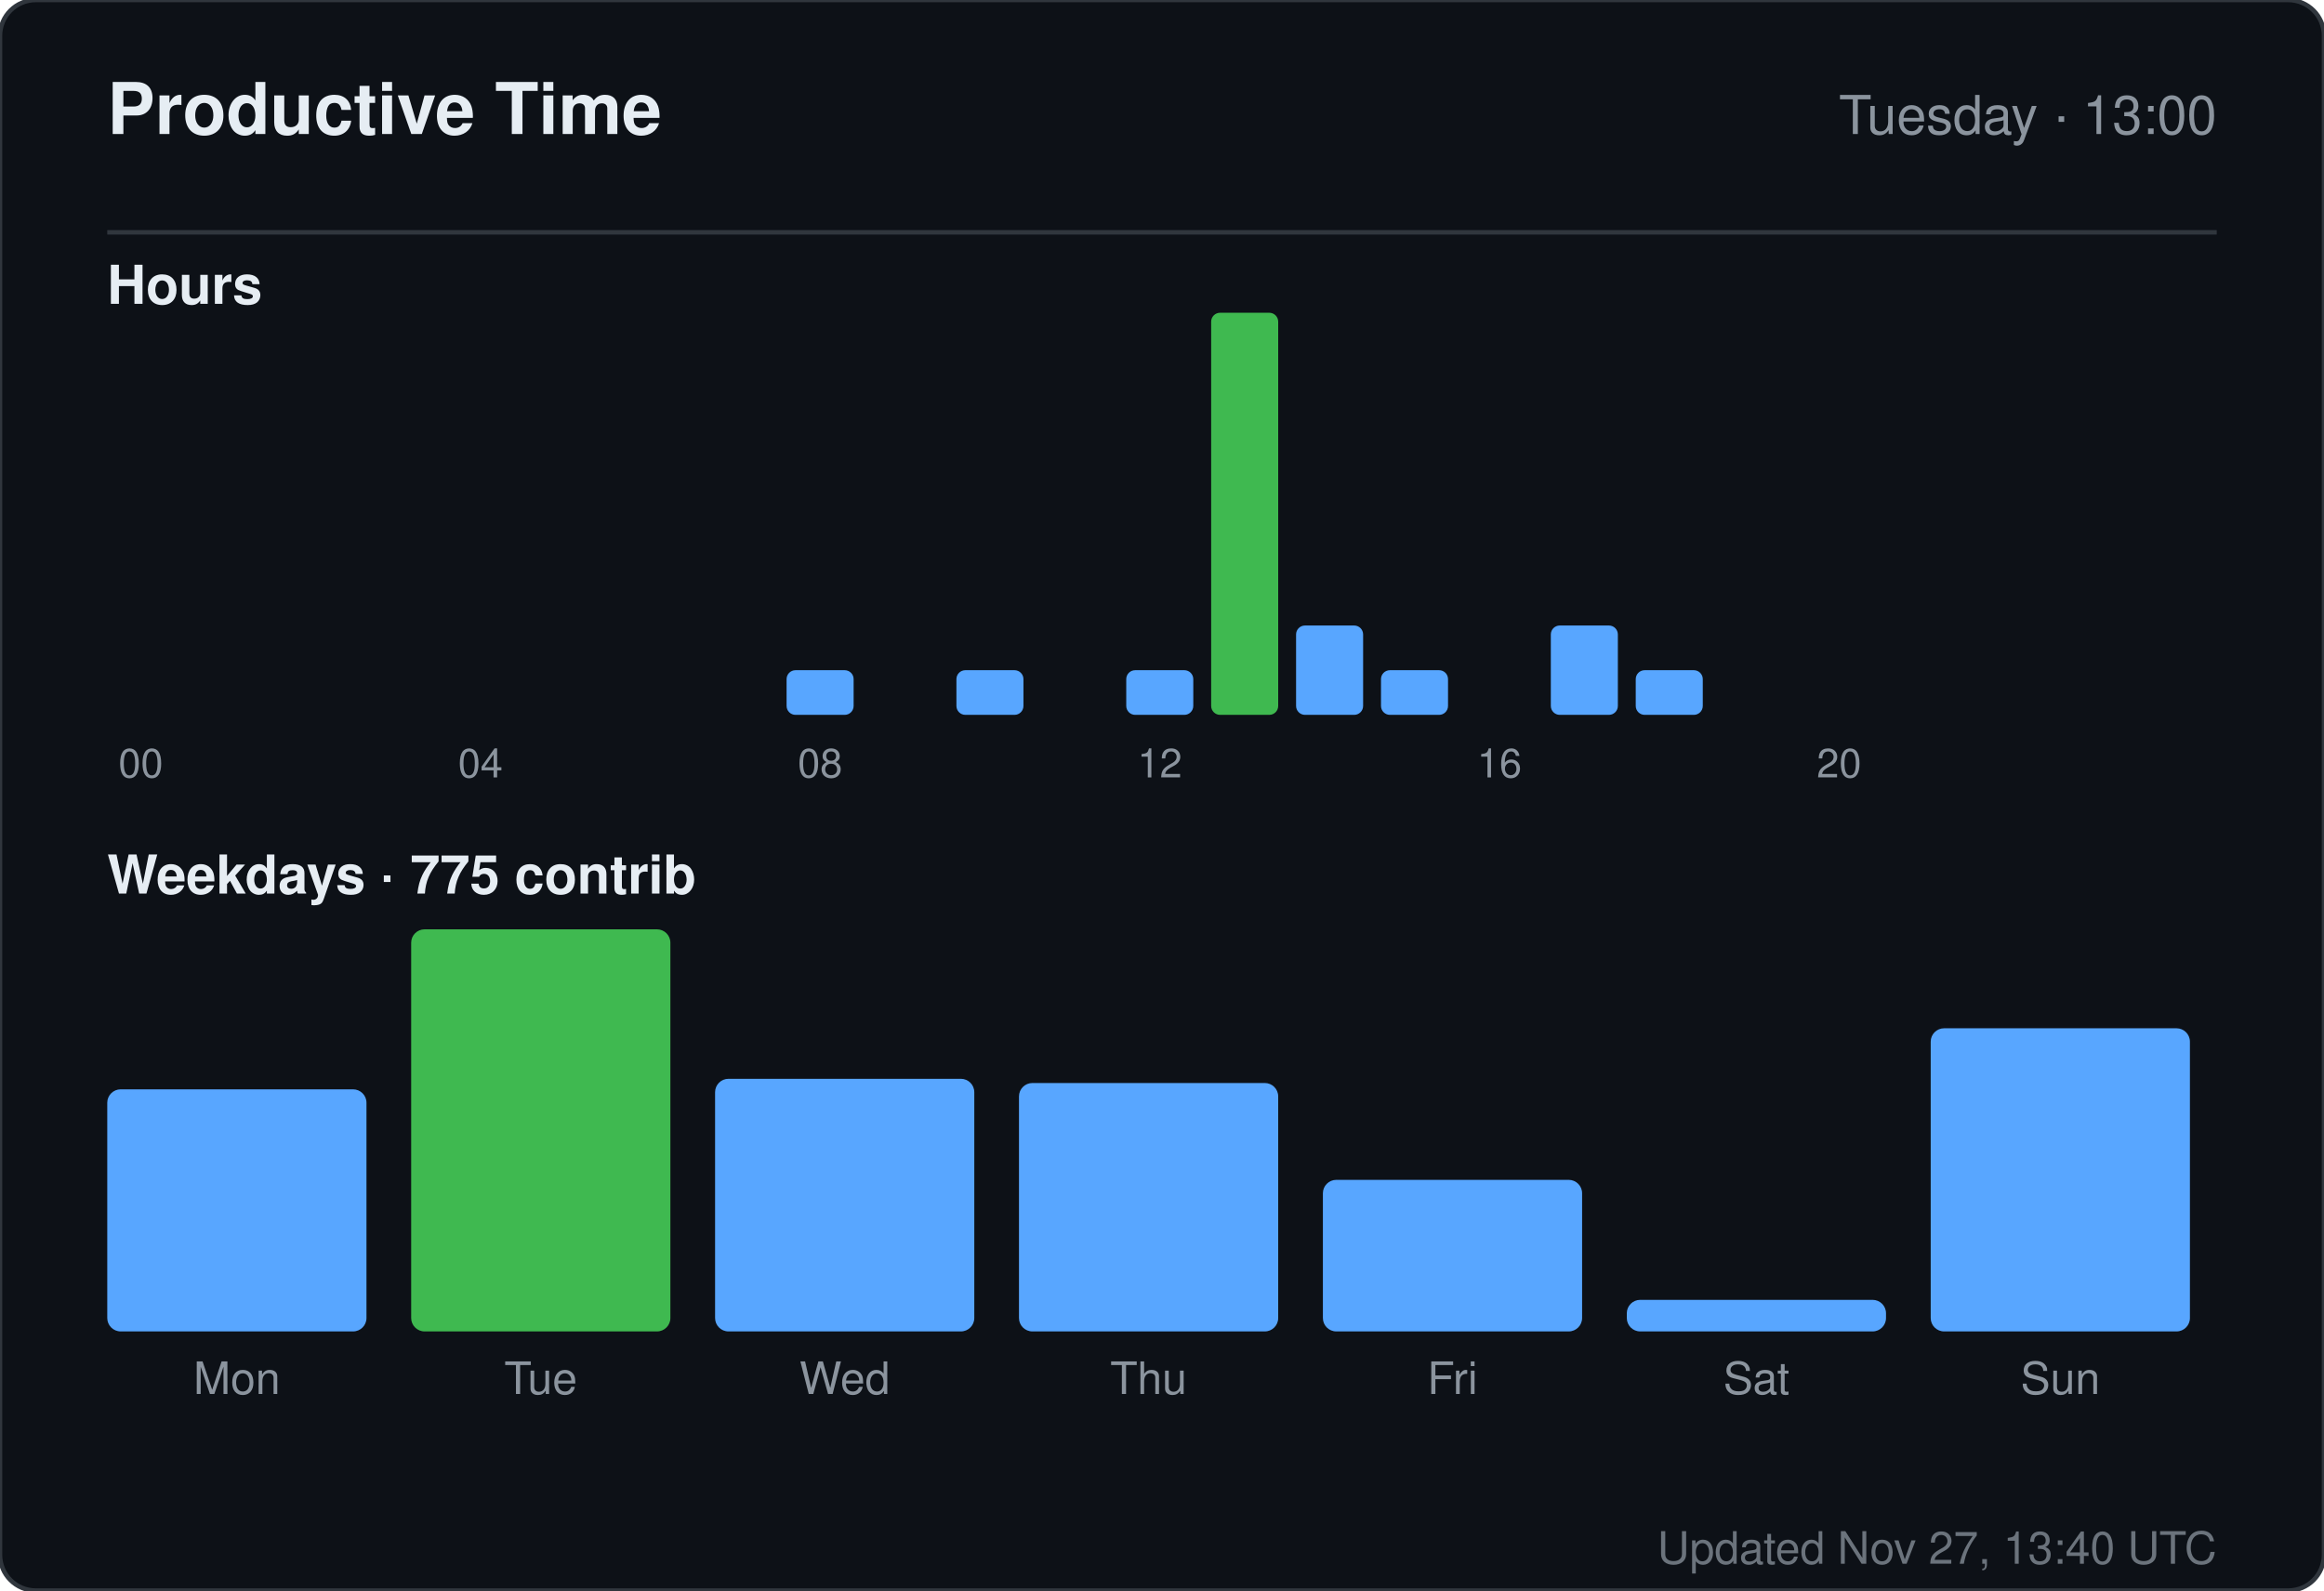
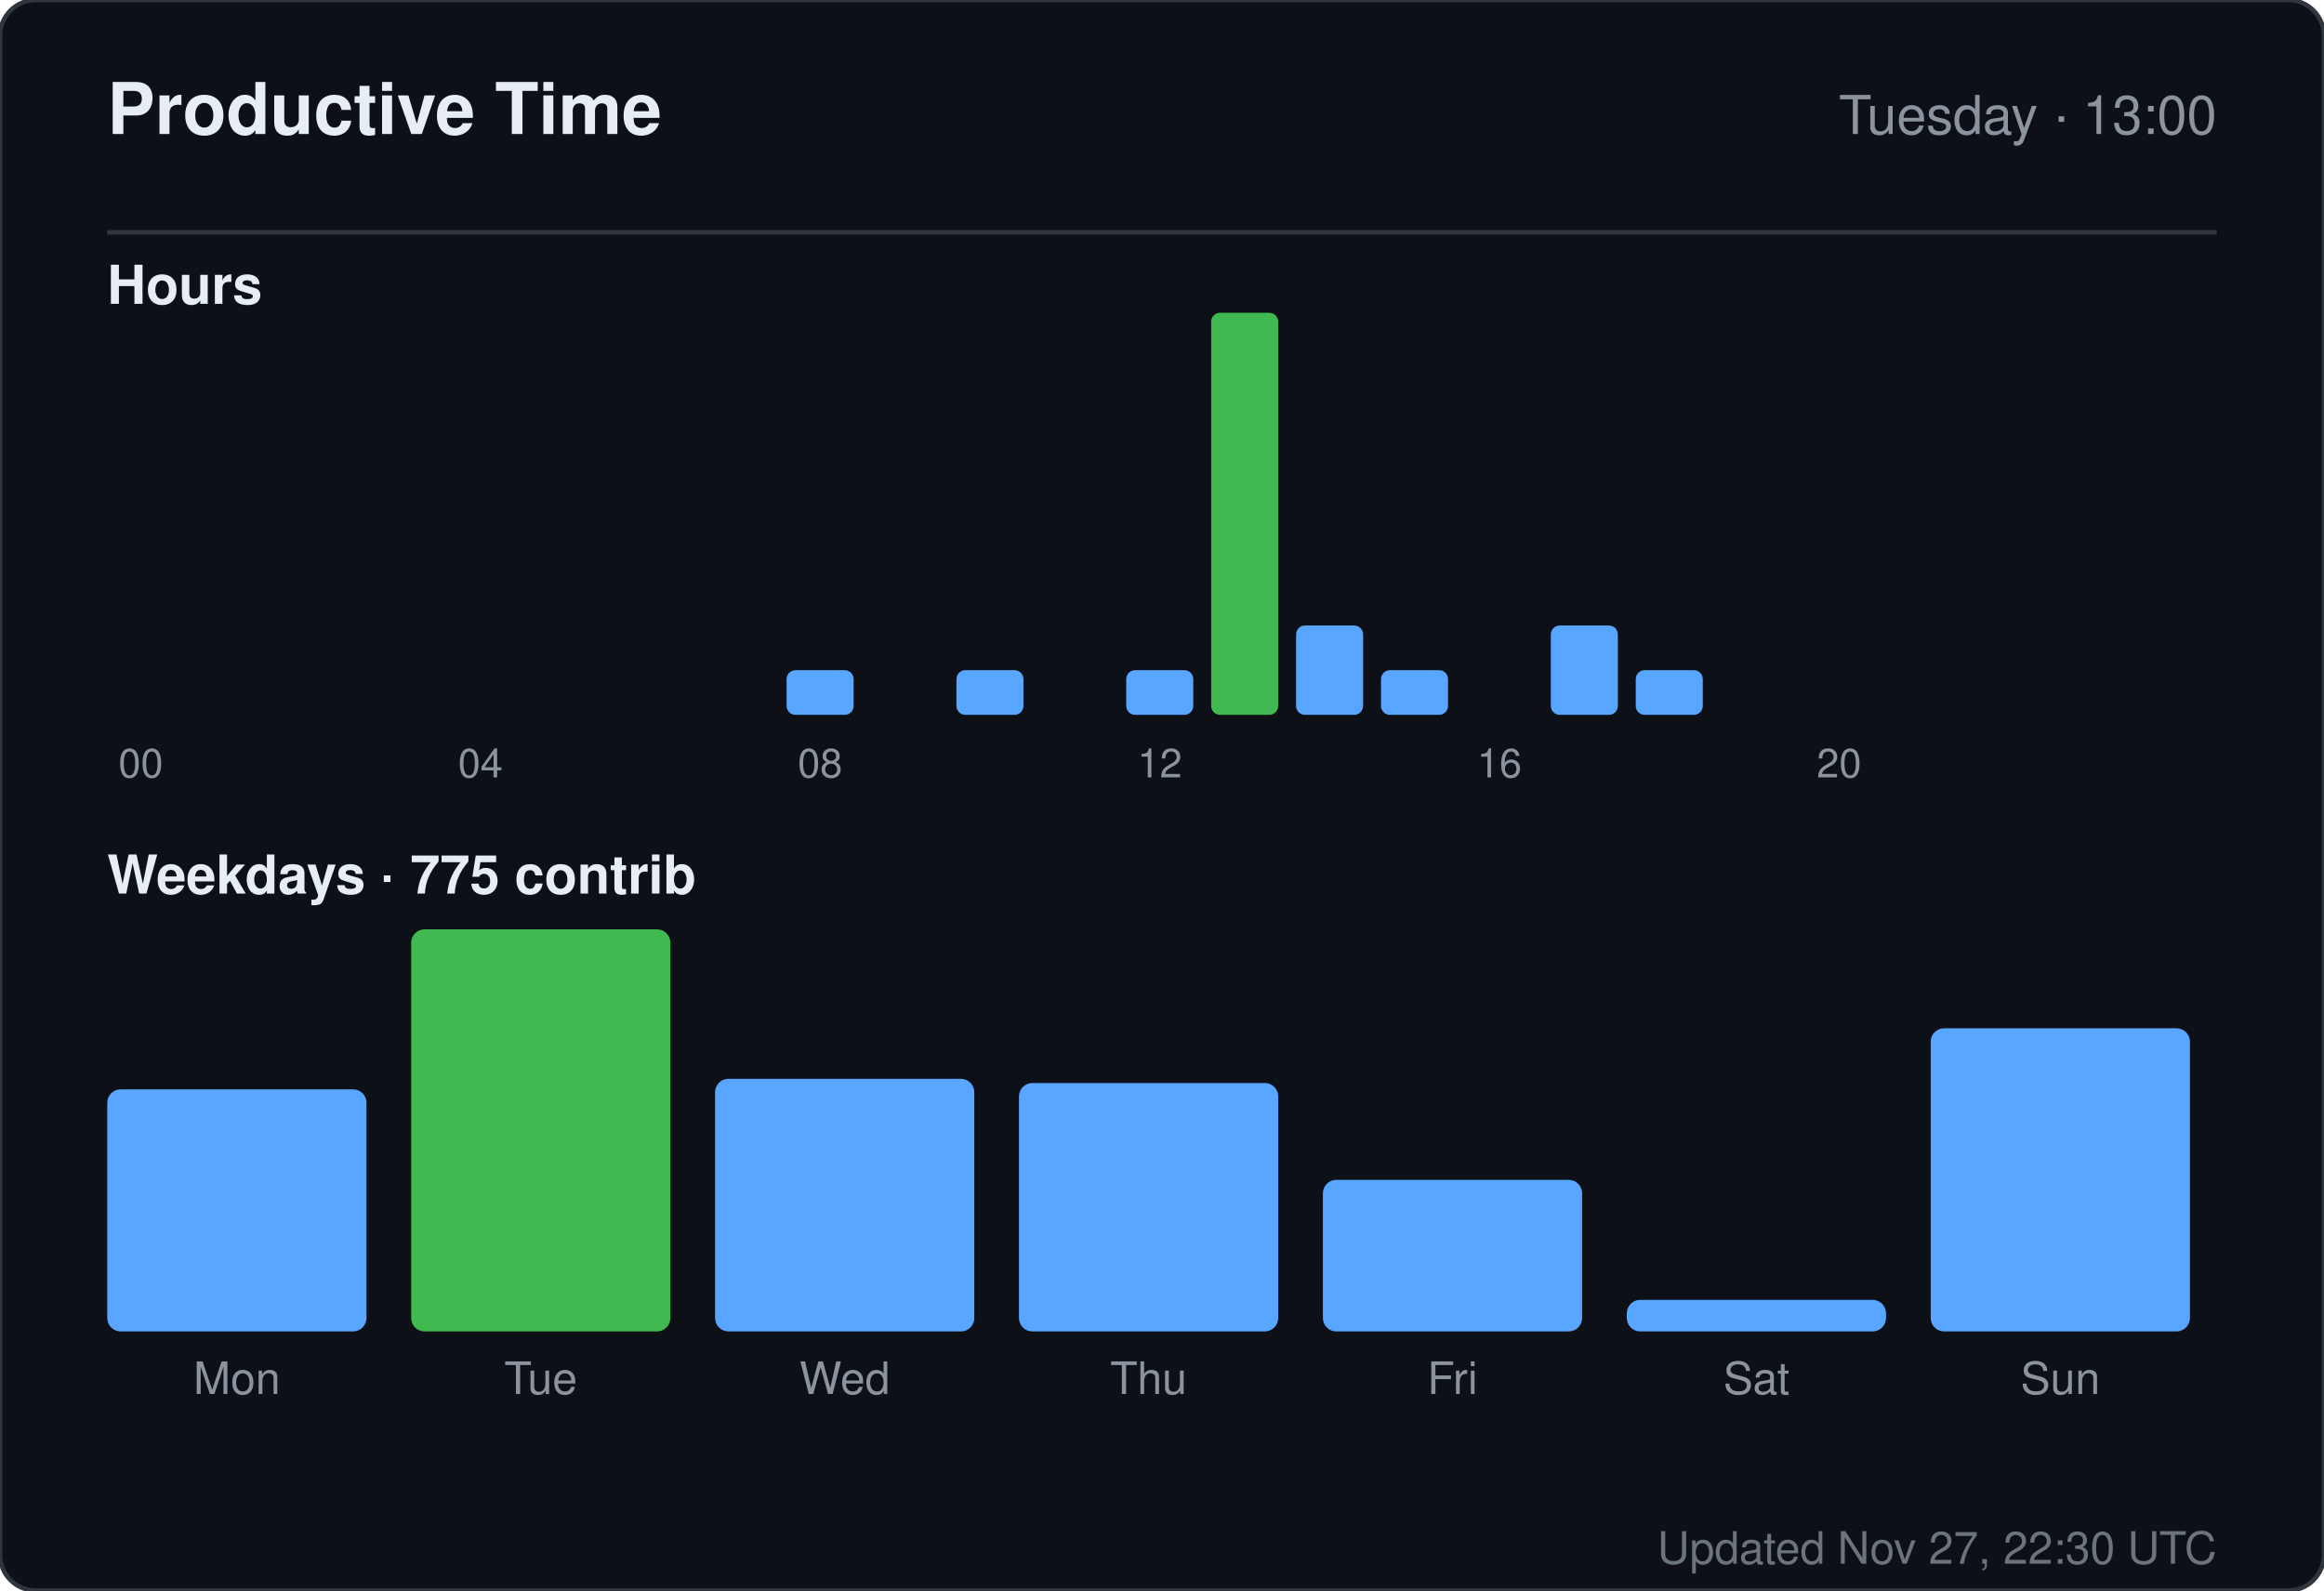
<svg xmlns="http://www.w3.org/2000/svg" width="520" height="356" viewBox="0 0 520 356" role="img" aria-label="Productive time for sandiirawan12">
  <rect width="520" height="356" rx="8" fill="#0d1117" stroke="#30363d" />
  <g font-family="-apple-system, BlinkMacSystemFont, Segoe UI, Helvetica, Arial, sans-serif">
    <text x="24" y="30" fill="#e6edf3" font-size="16" font-weight="700">Productive Time</text>
    <text x="496" y="30" fill="#8b949e" font-size="12" text-anchor="end">Tuesday · 13:00</text>
    <line x1="24" y1="52" x2="496" y2="52" stroke="#30363d" />
    <text x="24" y="68" fill="#e6edf3" font-size="12" font-weight="600">Hours</text>
    <rect x="24" y="160" width="15" height="0" rx="2" fill="#58a6ff" />
    <text x="31.5" y="174" fill="#8b949e" font-size="9" text-anchor="middle">00</text>
    <rect x="43" y="160" width="15" height="0" rx="2" fill="#58a6ff" />
    <rect x="62" y="160" width="15" height="0" rx="2" fill="#58a6ff" />
    <rect x="81" y="160" width="15" height="0" rx="2" fill="#58a6ff" />
    <rect x="100" y="160" width="15" height="0" rx="2" fill="#58a6ff" />
    <text x="107.5" y="174" fill="#8b949e" font-size="9" text-anchor="middle">04</text>
    <rect x="119" y="160" width="15" height="0" rx="2" fill="#58a6ff" />
    <rect x="138" y="160" width="15" height="0" rx="2" fill="#58a6ff" />
    <rect x="157" y="160" width="15" height="0" rx="2" fill="#58a6ff" />
    <rect x="176" y="150" width="15" height="10" rx="2" fill="#58a6ff" />
    <text x="183.5" y="174" fill="#8b949e" font-size="9" text-anchor="middle">08</text>
    <rect x="195" y="160" width="15" height="0" rx="2" fill="#58a6ff" />
    <rect x="214" y="150" width="15" height="10" rx="2" fill="#58a6ff" />
    <rect x="233" y="160" width="15" height="0" rx="2" fill="#58a6ff" />
    <rect x="252" y="150" width="15" height="10" rx="2" fill="#58a6ff" />
    <text x="259.5" y="174" fill="#8b949e" font-size="9" text-anchor="middle">12</text>
    <rect x="271" y="70" width="15" height="90" rx="2" fill="#3fb950" />
    <rect x="290" y="140" width="15" height="20" rx="2" fill="#58a6ff" />
    <rect x="309" y="150" width="15" height="10" rx="2" fill="#58a6ff" />
    <rect x="328" y="160" width="15" height="0" rx="2" fill="#58a6ff" />
    <text x="335.5" y="174" fill="#8b949e" font-size="9" text-anchor="middle">16</text>
    <rect x="347" y="140" width="15" height="20" rx="2" fill="#58a6ff" />
    <rect x="366" y="150" width="15" height="10" rx="2" fill="#58a6ff" />
    <rect x="385" y="160" width="15" height="0" rx="2" fill="#58a6ff" />
    <rect x="404" y="160" width="15" height="0" rx="2" fill="#58a6ff" />
    <text x="411.5" y="174" fill="#8b949e" font-size="9" text-anchor="middle">20</text>
    <rect x="423" y="160" width="15" height="0" rx="2" fill="#58a6ff" />
    <rect x="442" y="160" width="15" height="0" rx="2" fill="#58a6ff" />
    <rect x="461" y="160" width="15" height="0" rx="2" fill="#58a6ff" />
    <text x="24" y="200" fill="#e6edf3" font-size="12" font-weight="600">Weekdays · 775 contrib</text>
    <rect x="24" y="243.812" width="58" height="54.188" rx="3" fill="#58a6ff" />
    <text x="53" y="312" fill="#8b949e" font-size="10" text-anchor="middle">Mon</text>
    <rect x="92" y="208" width="58" height="90" rx="3" fill="#3fb950" />
    <text x="121" y="312" fill="#8b949e" font-size="10" text-anchor="middle">Tue</text>
    <rect x="160" y="241.455" width="58" height="56.545" rx="3" fill="#58a6ff" />
    <text x="189" y="312" fill="#8b949e" font-size="10" text-anchor="middle">Wed</text>
    <rect x="228" y="242.398" width="58" height="55.602" rx="3" fill="#58a6ff" />
    <text x="257" y="312" fill="#8b949e" font-size="10" text-anchor="middle">Thu</text>
    <rect x="296" y="264.073" width="58" height="33.927" rx="3" fill="#58a6ff" />
    <text x="325" y="312" fill="#8b949e" font-size="10" text-anchor="middle">Fri</text>
    <rect x="364" y="290.932" width="58" height="7.068" rx="3" fill="#58a6ff" />
    <text x="393" y="312" fill="#8b949e" font-size="10" text-anchor="middle">Sat</text>
    <rect x="432" y="230.147" width="58" height="67.853" rx="3" fill="#58a6ff" />
    <text x="461" y="312" fill="#8b949e" font-size="10" text-anchor="middle">Sun</text>
-     <text x="496" y="350" fill="#8b949e" font-size="10" text-anchor="end" opacity="0.75">Updated Nov 27, 13:40 UTC</text>
+     <text x="496" y="350" fill="#8b949e" font-size="10" text-anchor="end" opacity="0.75">Updated Nov 27, 22:30 UTC</text>
  </g>
</svg>
